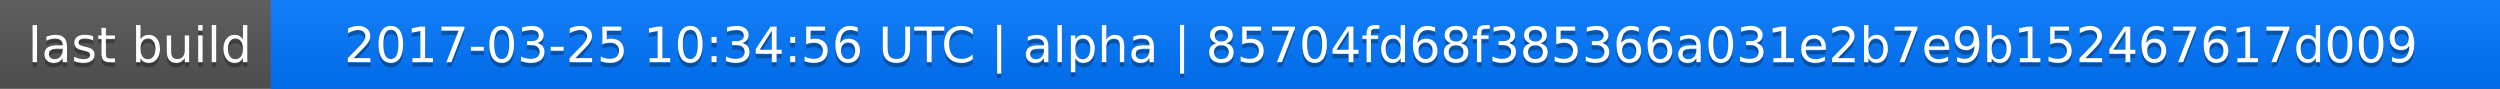
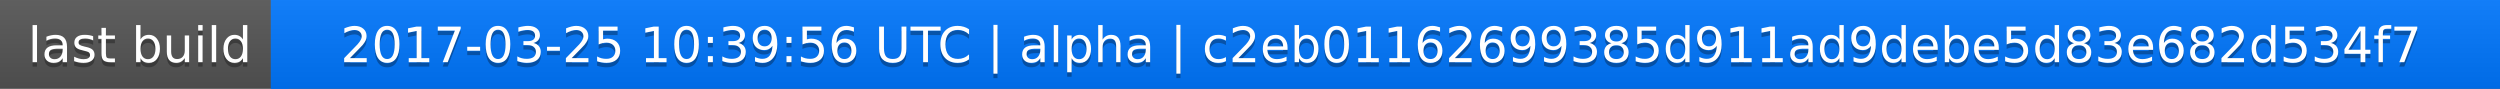
<svg xmlns="http://www.w3.org/2000/svg" width="563" height="20">
  <linearGradient id="a" x2="0" y2="100%">
    <stop offset="0" stop-color="#bbb" stop-opacity=".1" />
    <stop offset="1" stop-opacity=".1" />
  </linearGradient>
  <rect rx="0" width="563" height="20" fill="#555" />
  <rect rx="0" x="61" width="502" height="20" fill="#07f" />
  <path fill="#07f" d="M61 0h4v20h-4z" />
  <rect rx="0" width="563" height="20" fill="url(#a)" />
  <g fill="#fff" text-anchor="middle" font-family="DejaVu Sans,Verdana,Geneva,sans-serif" font-size="11">
    <text x="31.5" y="15" fill="#010101" fill-opacity=".3">last build</text>
    <text x="31.5" y="14">last build</text>
-     <text x="311" y="15" fill="#010101" fill-opacity=".3">2017-03-25 10:34:56 UTC | alpha | 85704fd68f385366a031e2b7e9b152467617d009</text>
-     <text x="311" y="14">2017-03-25 10:34:56 UTC | alpha | 85704fd68f385366a031e2b7e9b152467617d009</text>
+     <text x="311" y="15" fill="#010101" fill-opacity=".3">2017-03-25 10:39:56 UTC | alpha | c2eb01162699385d911ad9debe5d83e682d534f7</text>
+     <text x="311" y="14">2017-03-25 10:39:56 UTC | alpha | c2eb01162699385d911ad9debe5d83e682d534f7</text>
  </g>
</svg>
